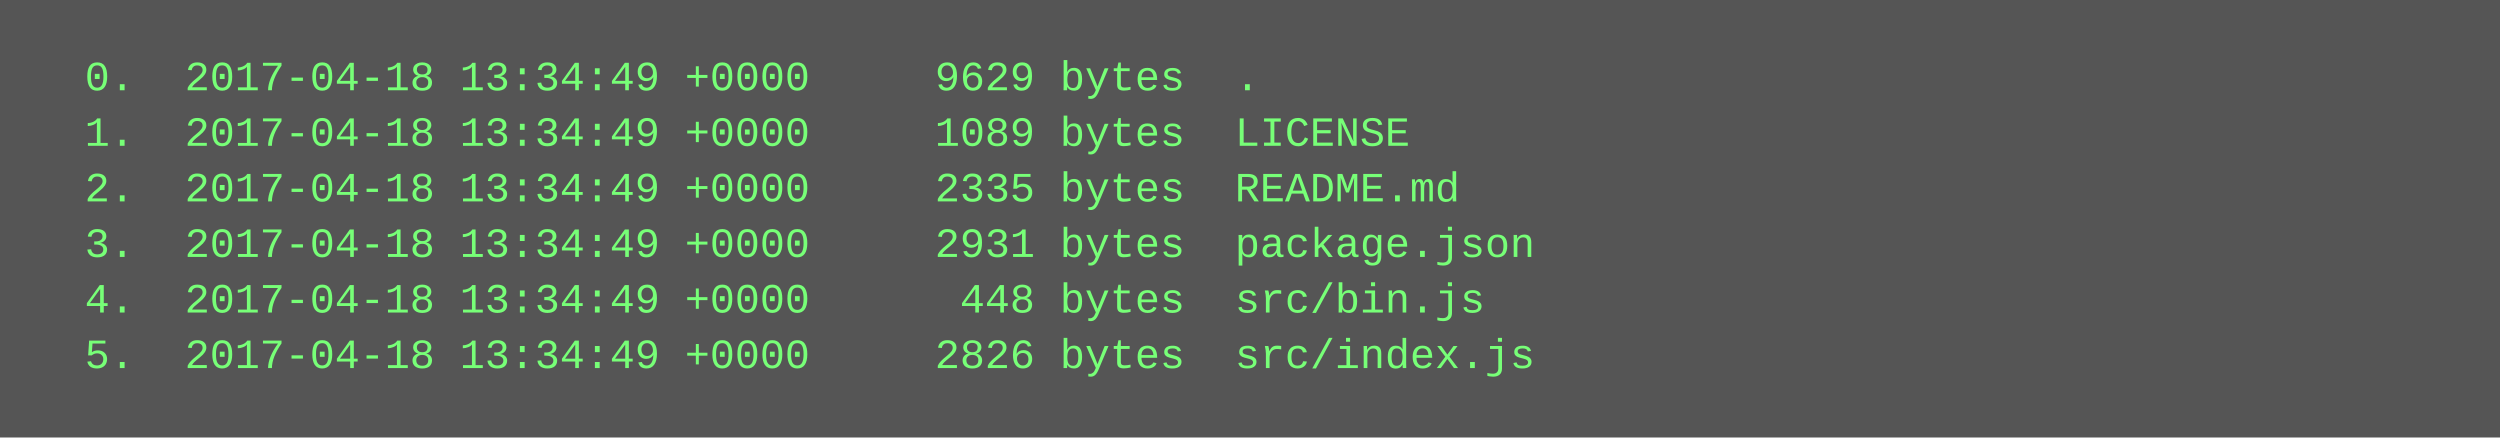
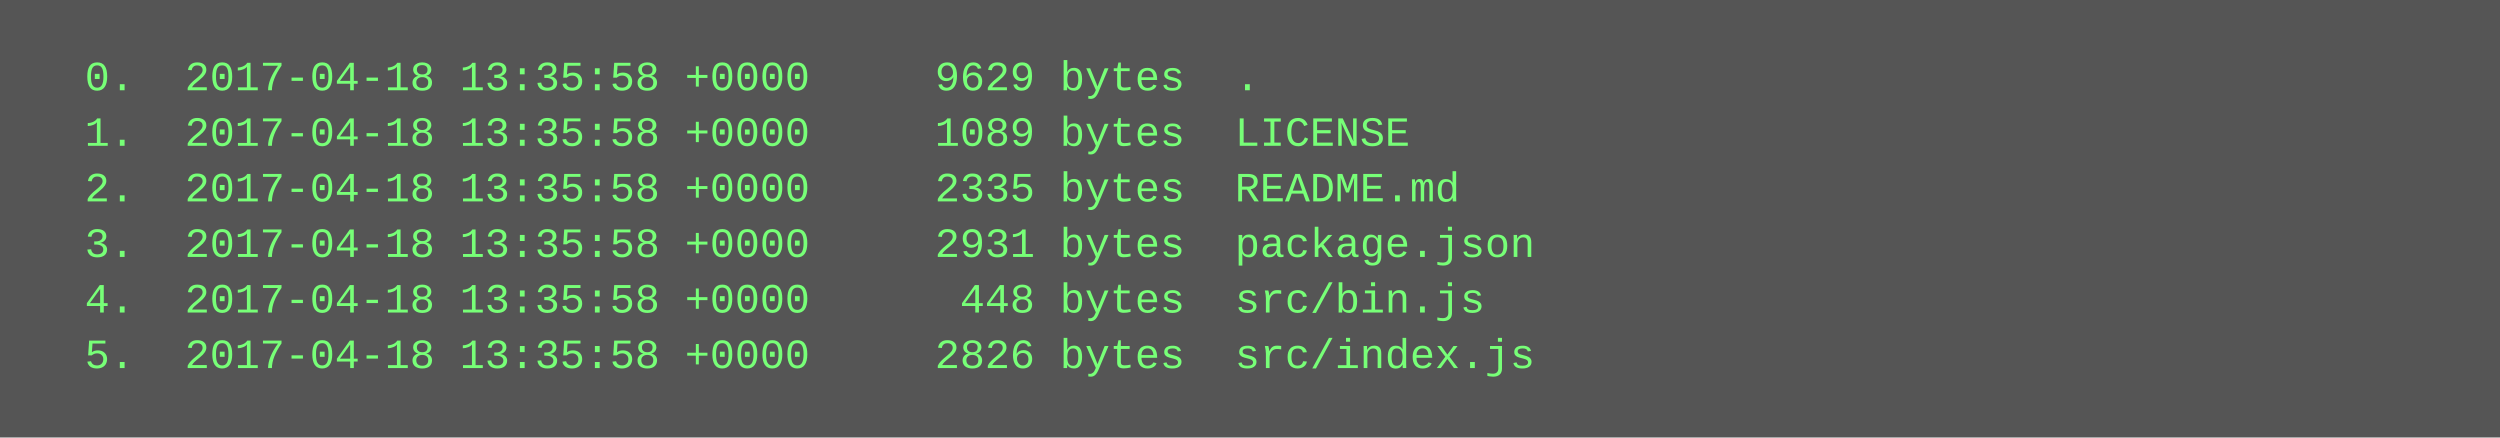
<svg xmlns="http://www.w3.org/2000/svg" height="126" width="720">
  <rect height="126" fill="#555" width="720" />
  <text fill="#7f7" font-family="Courier New" font-size="12" xml:space="preserve">
-     <tspan x="10" y="26">  0.  2017-04-18 13:34:49 +0000     9629 bytes  .</tspan>
-     <tspan x="10" y="42">  1.  2017-04-18 13:34:49 +0000     1089 bytes  LICENSE</tspan>
-     <tspan x="10" y="58">  2.  2017-04-18 13:34:49 +0000     2335 bytes  README.md</tspan>
-     <tspan x="10" y="74">  3.  2017-04-18 13:34:49 +0000     2931 bytes  package.json</tspan>
-     <tspan x="10" y="90">  4.  2017-04-18 13:34:49 +0000      448 bytes  src/bin.js</tspan>
-     <tspan x="10" y="106">  5.  2017-04-18 13:34:49 +0000     2826 bytes  src/index.js</tspan>
+     <tspan x="10" y="26">  0.  2017-04-18 13:35:58 +0000     9629 bytes  .</tspan>
+     <tspan x="10" y="42">  1.  2017-04-18 13:35:58 +0000     1089 bytes  LICENSE</tspan>
+     <tspan x="10" y="58">  2.  2017-04-18 13:35:58 +0000     2335 bytes  README.md</tspan>
+     <tspan x="10" y="74">  3.  2017-04-18 13:35:58 +0000     2931 bytes  package.json</tspan>
+     <tspan x="10" y="90">  4.  2017-04-18 13:35:58 +0000      448 bytes  src/bin.js</tspan>
+     <tspan x="10" y="106">  5.  2017-04-18 13:35:58 +0000     2826 bytes  src/index.js</tspan>
  </text>
</svg>
